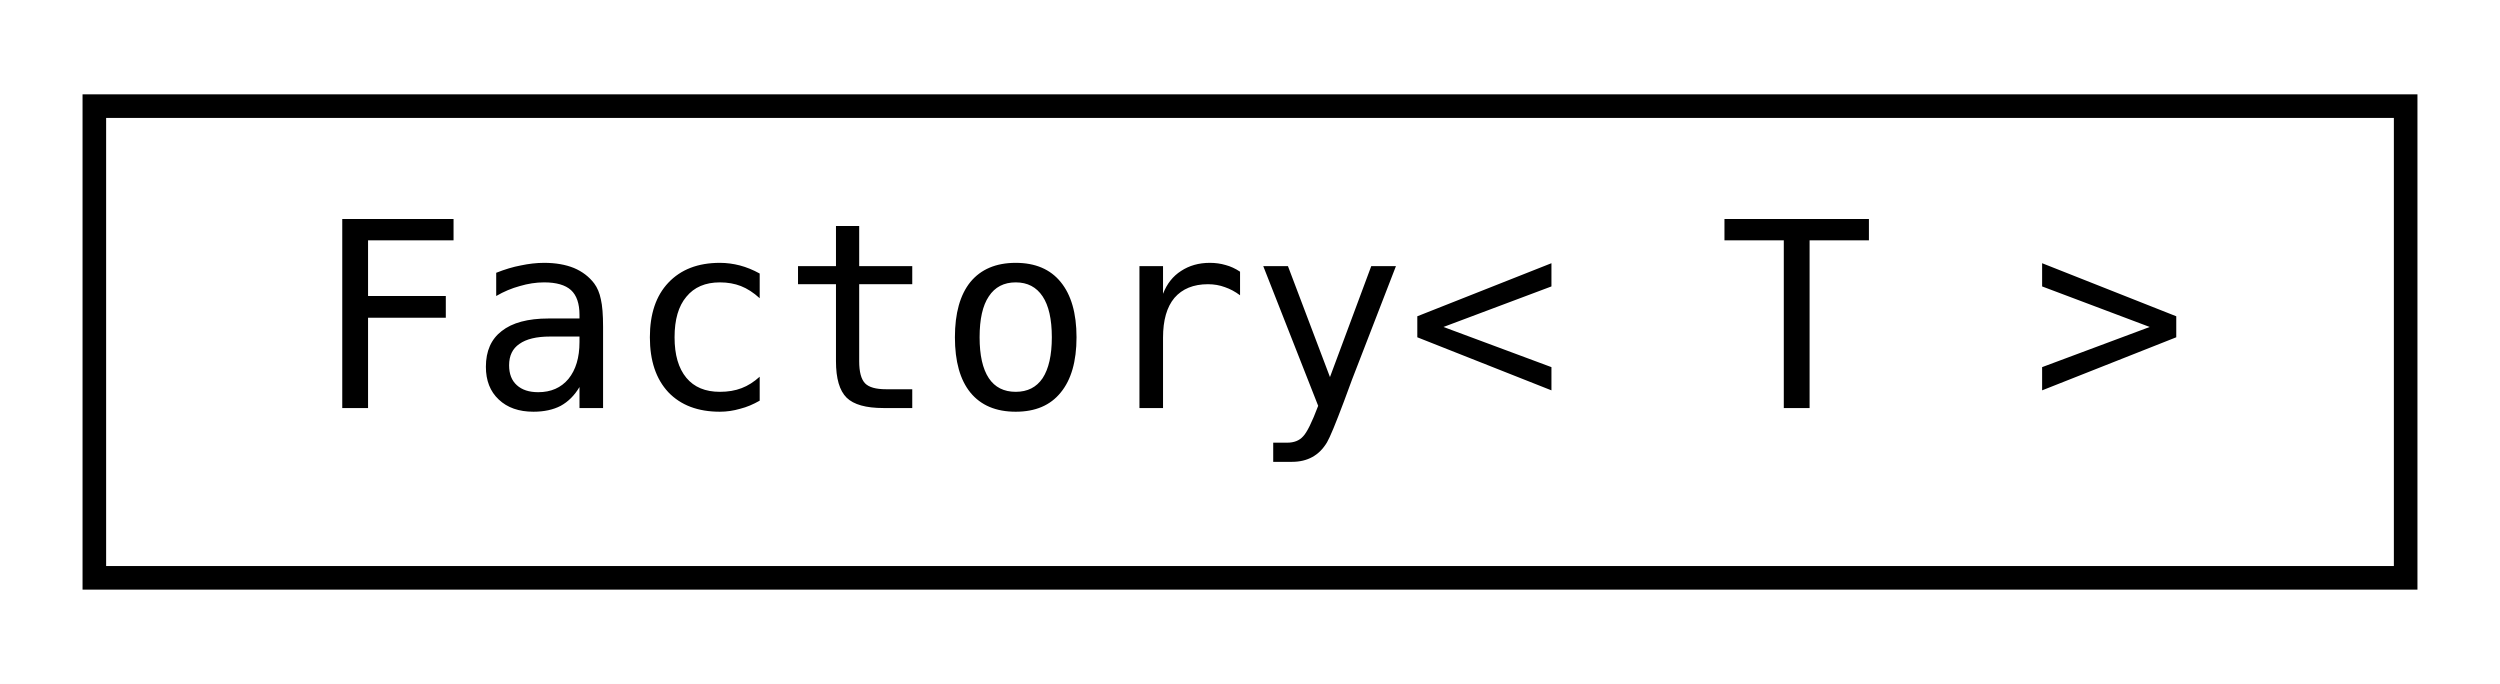
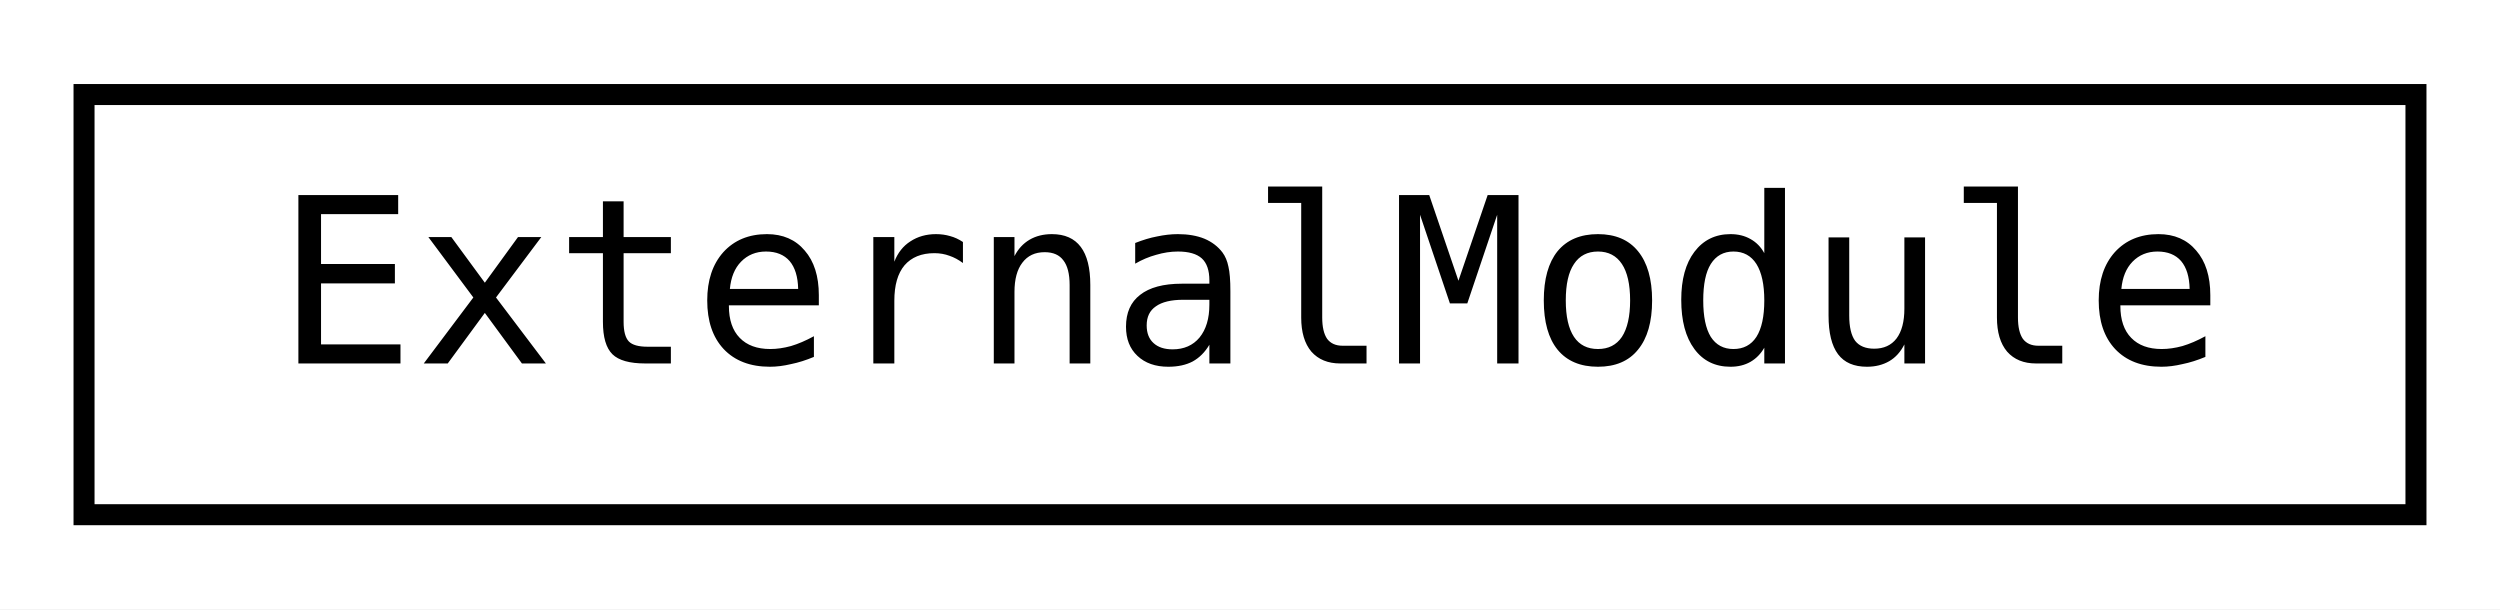
- <svg xmlns="http://www.w3.org/2000/svg" xmlns:xlink="http://www.w3.org/1999/xlink" width="106pt" height="29pt" viewBox="0.00 0.00 106.00 29.00">
+ <svg xmlns="http://www.w3.org/2000/svg" xmlns:xlink="http://www.w3.org/1999/xlink" width="119pt" height="29pt" viewBox="0.00 0.00 119.00 29.00">
  <g id="graph0" class="graph" transform="scale(1 1) rotate(0) translate(4 25)">
-     <polygon fill="white" stroke="transparent" points="-4,4 -4,-25 102,-25 102,4 -4,4" />
+     <polygon fill="white" stroke="transparent" points="-4,4 -4,-25 115,-25 115,4 -4,4" />
    <g id="node1" class="node">
      <g id="a_node1">
-         <a xlink:href="db/dec/class_factory.html" target="_top" xlink:title="A Factory class.">
-           <polygon fill="white" stroke="black" points="0,-0.5 0,-20.5 98,-20.5 98,-0.5 0,-0.5" />
-           <text text-anchor="middle" x="49" y="-7.7" font-family="Consolas" font-size="11.00">Factory&lt; T &gt;</text>
+         <a xlink:href="d7/d04/class_external_module.html" target="_top" xlink:title="A ExternalModule class handles communication between the main program and external library.">
+           <polygon fill="white" stroke="black" points="0,-0.5 0,-20.5 111,-20.5 111,-0.5 0,-0.5" />
+           <text text-anchor="middle" x="55.5" y="-7.7" font-family="Consolas" font-size="11.00">ExternalModule</text>
        </a>
      </g>
    </g>
  </g>
</svg>
